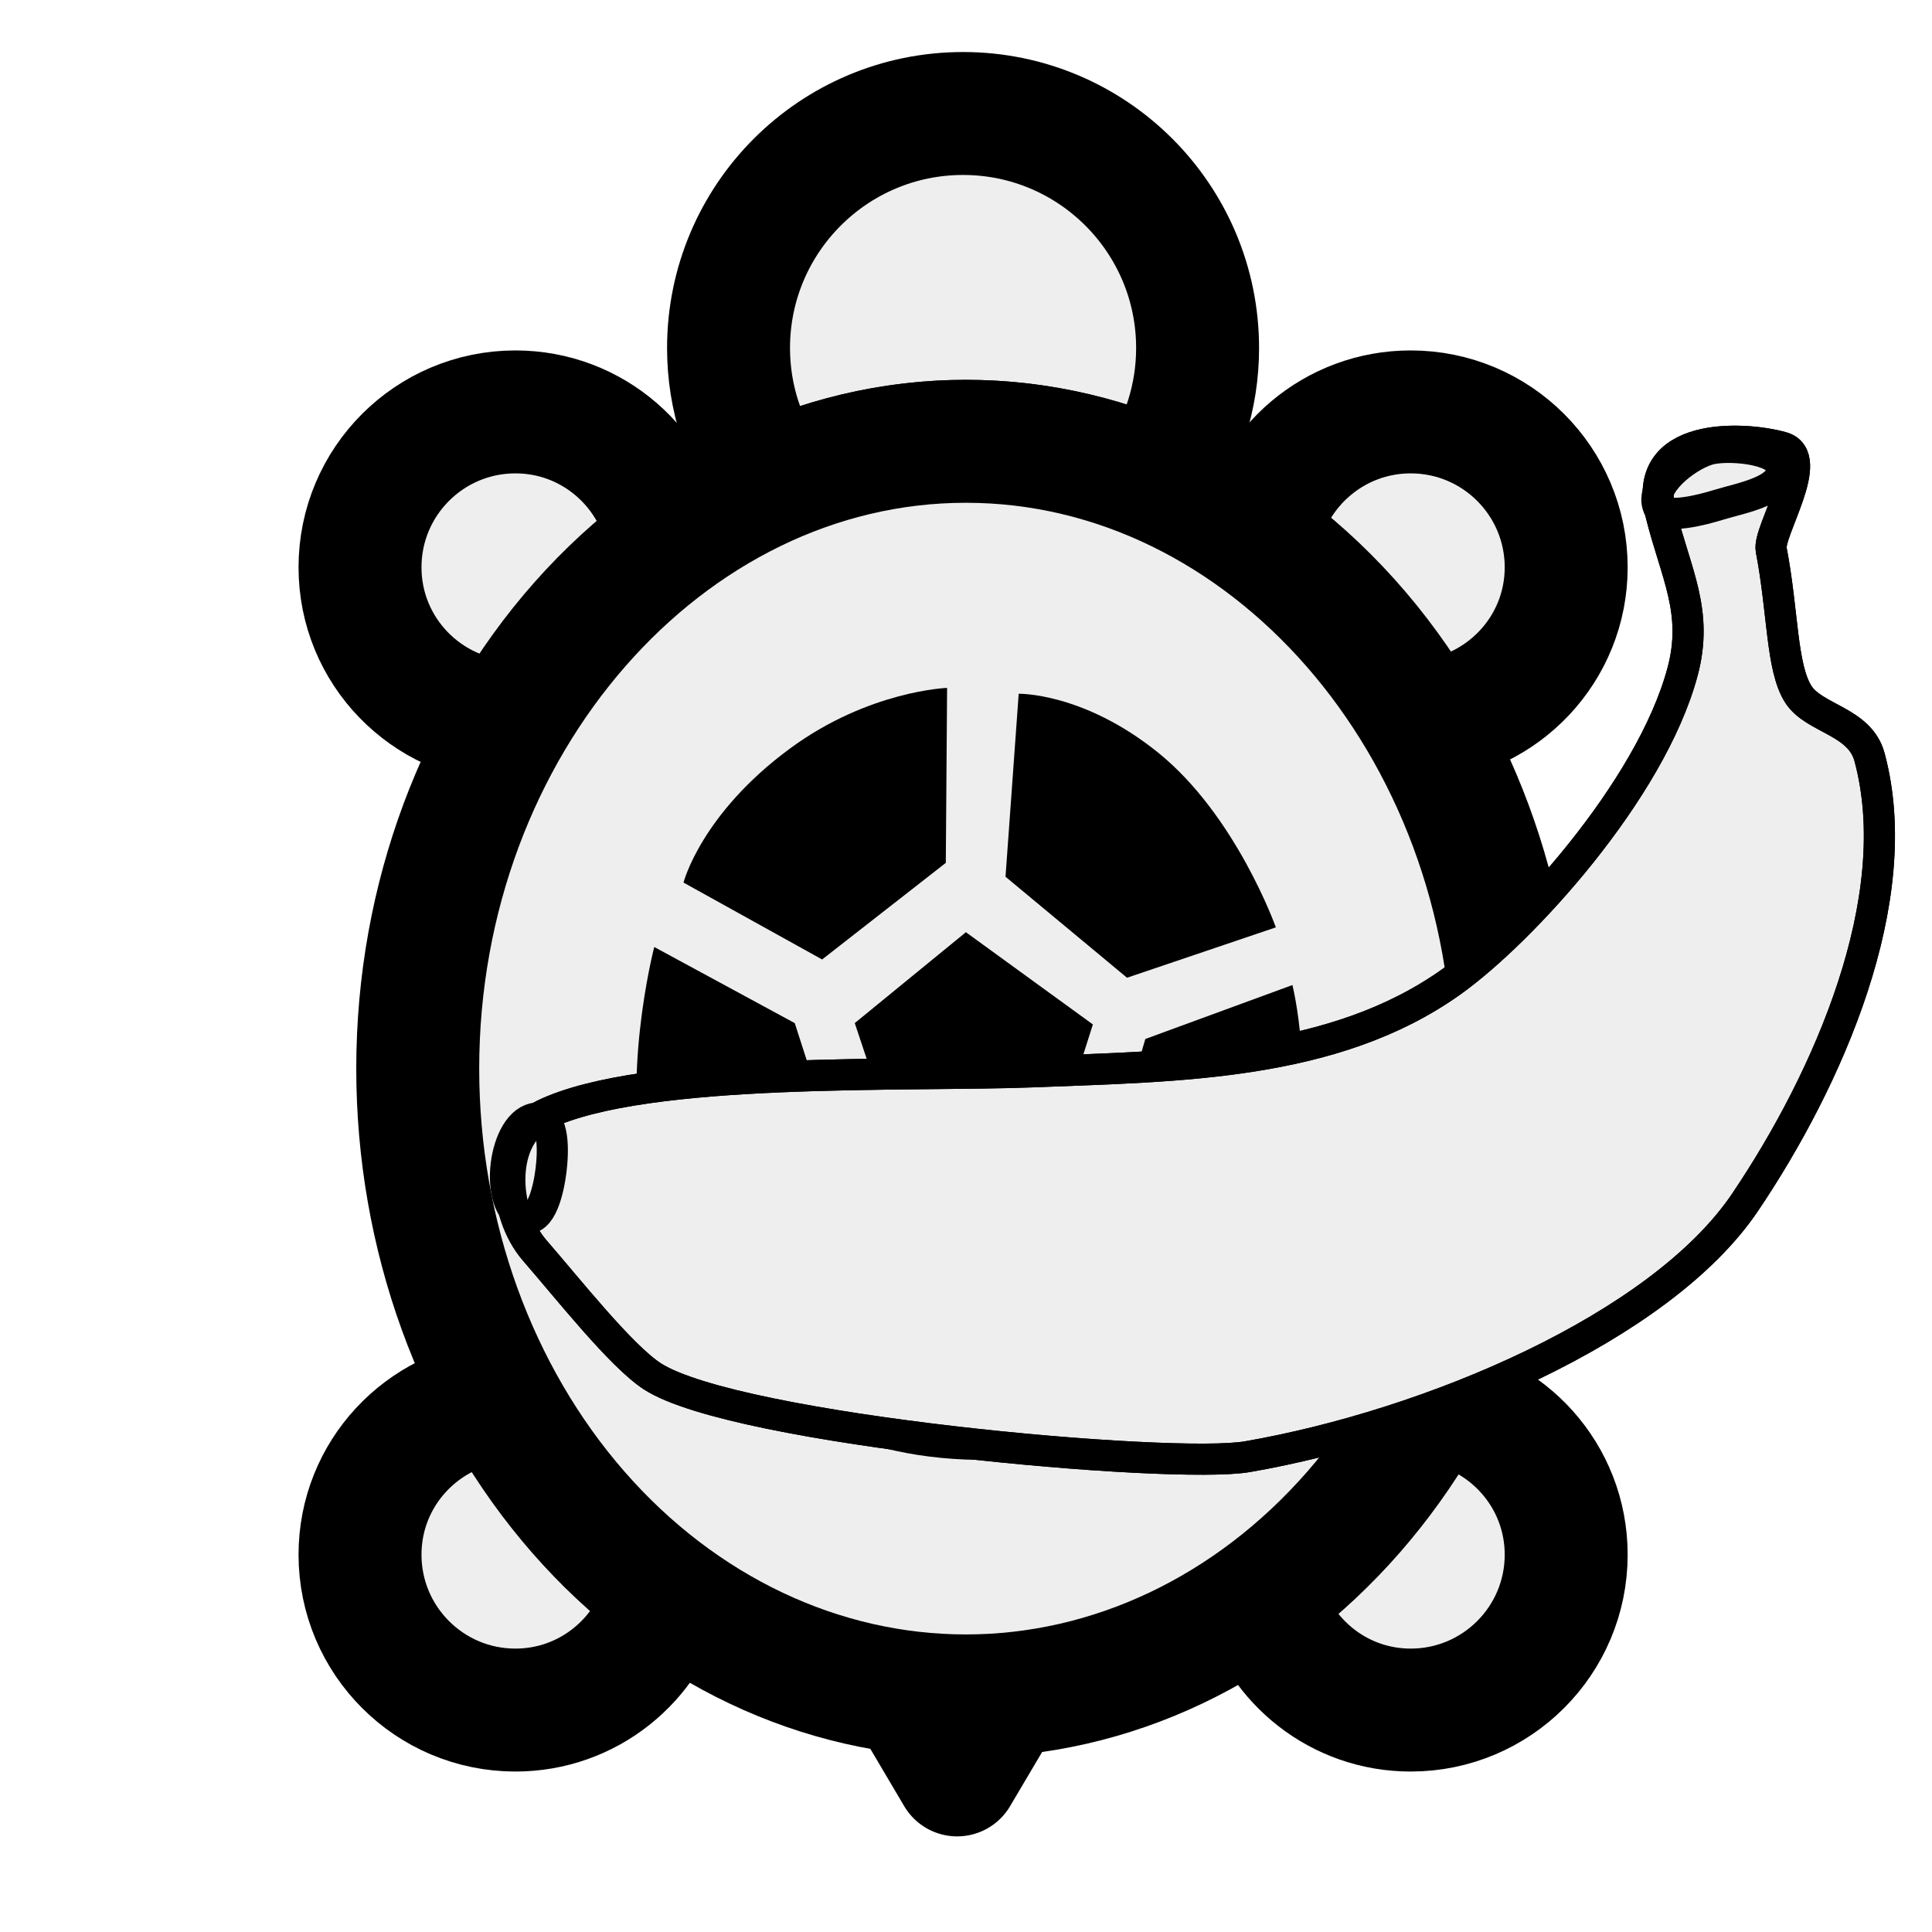
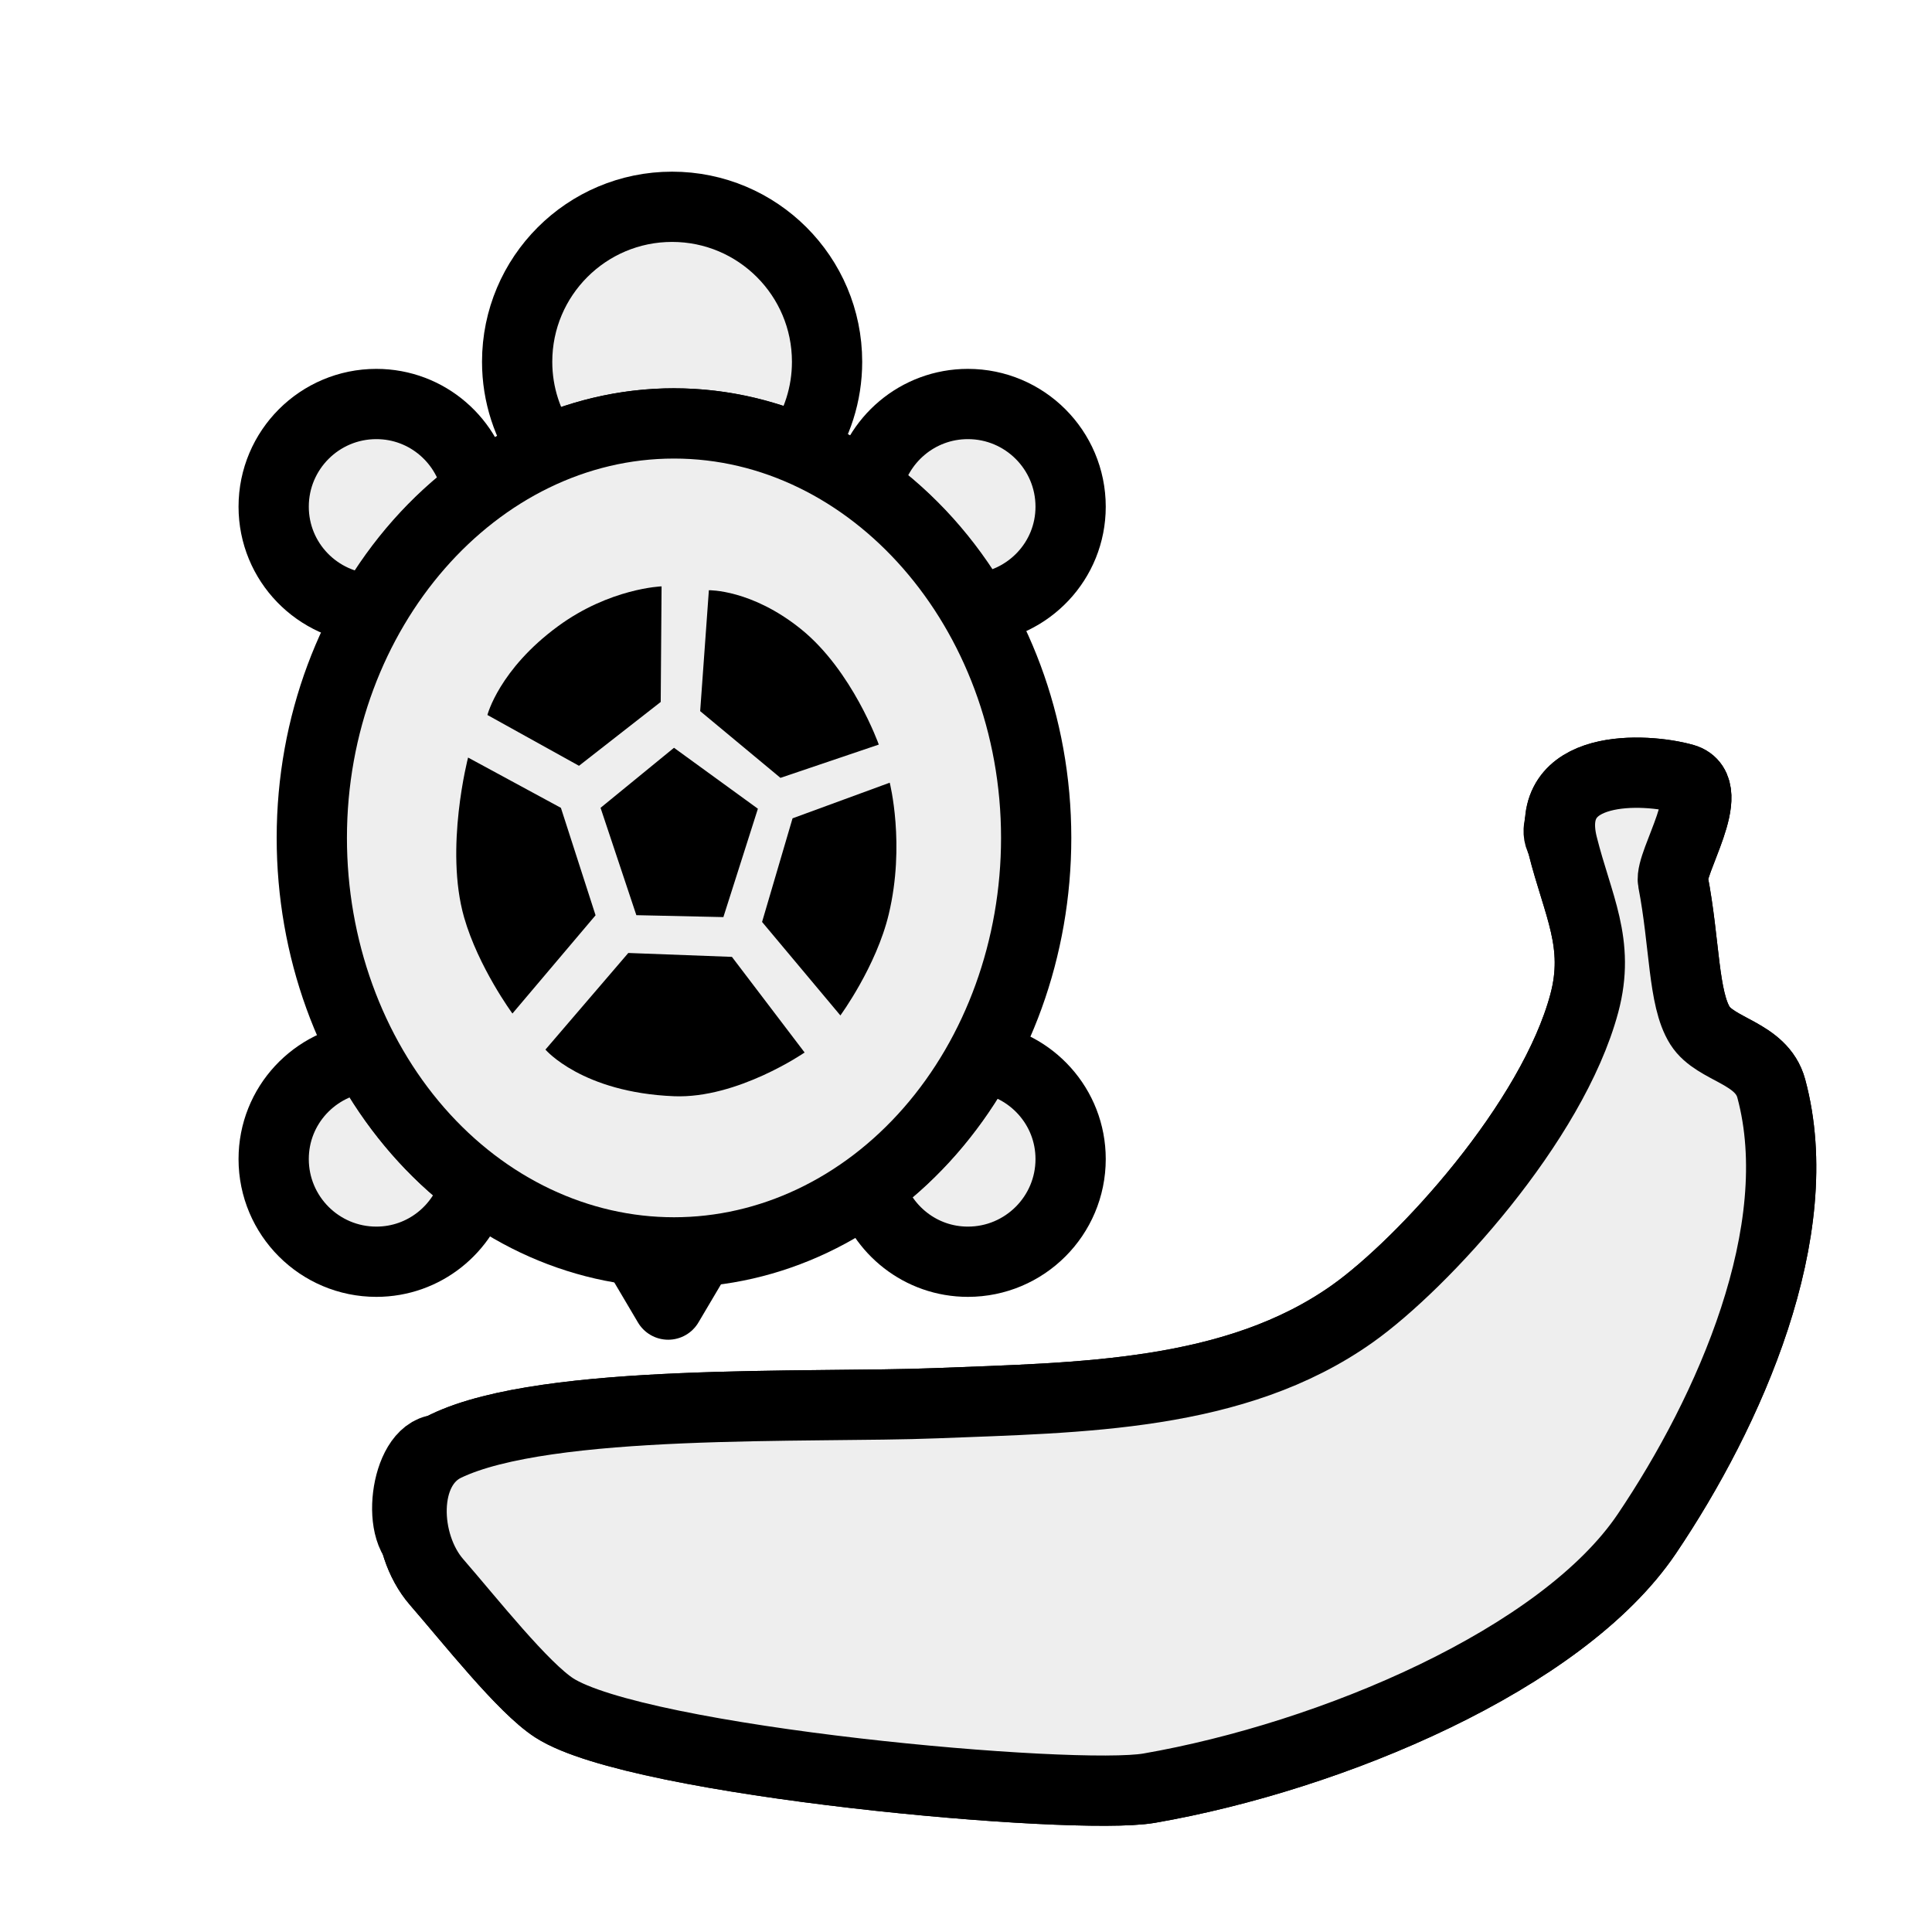
<svg xmlns="http://www.w3.org/2000/svg" height="55px" viewBox="0 0 55 55" width="55px" stroke-linecap="round" stroke-linejoin="round" stroke-width="3.5" stroke="#000" fill="#eee">
-   <path d="m 27.497,48.279 c -0.553,0 -1.099,-0.035 -1.637,-0.1 l 1.388,2.349 1.368,-2.313 c -0.371,0.03 -0.741,0.064 -1.119,0.064 z" id="path6" style="fill:#eee;stroke:#000;stroke-width:3.5" />
-   <g id="g8">
-     <path d="m 40.16,11.726 c -2.164,0 -3.958,1.555 -4.343,3.607 1.859,1.345 3.457,3.115 4.675,5.208 2.285,-0.172 4.094,-2.061 4.094,-4.39 0,-2.444 -1.982,-4.425 -4.426,-4.425 z" id="path10" style="fill:#eee;stroke:#000;stroke-width:3.5" />
-     <path d="m 40.713,39.887 c -1.224,2.232 -2.86,4.131 -4.797,5.556 0.521,1.864 2.213,3.239 4.244,3.239 2.443,0 4.426,-1.98 4.426,-4.424 0,-2.255 -1.693,-4.096 -3.873,-4.371 z" id="path12" style="fill:#eee;stroke:#000;stroke-width:3.5" />
-     <path d="m 14.273,39.871 c -2.253,0.206 -4.024,2.079 -4.024,4.387 0,2.443 1.98,4.424 4.424,4.424 2.064,0 3.784,-1.42 4.272,-3.332 -1.883,-1.416 -3.475,-3.289 -4.672,-5.479 z" id="path14" style="fill:#eee;stroke:#000;stroke-width:3.5" />
-     <path d="m 19.026,15.437 c -0.343,-2.103 -2.154,-3.711 -4.353,-3.711 -2.444,0 -4.424,1.981 -4.424,4.424 0,2.382 1.886,4.31 4.245,4.406 1.186,-2.043 2.732,-3.784 4.532,-5.119 z" id="path16" style="fill:#eee;stroke:#000;stroke-width:3.5" />
+   <path d="m 19.187,35.653 c -0.365,0 -0.726,-0.023 -1.082,-0.066 l 0.917,1.552 0.904,-1.528 c -0.245,0.02 -0.49,0.042 -0.739,0.042 z" id="path6" style="fill:#eee;fill-opacity:1;stroke:#000;stroke-width:2;stroke-miterlimit:4;stroke-opacity:1;stroke-dasharray:none" />
+   <g transform="matrix(0.6607289,0,0,0.6607289,1.019058,3.753363)" id="g8" style="fill:#eee;fill-opacity:1;stroke:#000;stroke-width:3.027;stroke-miterlimit:4;stroke-opacity:1;stroke-dasharray:none">
+     <path d="m 40.16,11.726 c -2.164,0 -3.958,1.555 -4.343,3.607 1.859,1.345 3.457,3.115 4.675,5.208 2.285,-0.172 4.094,-2.061 4.094,-4.39 0,-2.444 -1.982,-4.425 -4.426,-4.425 z" id="path10" style="fill:#eee;fill-opacity:1;stroke:#000;stroke-width:3.027;stroke-miterlimit:4;stroke-opacity:1;stroke-dasharray:none" />
+     <path d="m 40.713,39.887 c -1.224,2.232 -2.86,4.131 -4.797,5.556 0.521,1.864 2.213,3.239 4.244,3.239 2.443,0 4.426,-1.98 4.426,-4.424 0,-2.255 -1.693,-4.096 -3.873,-4.371 z" id="path12" style="fill:#eee;fill-opacity:1;stroke:#000;stroke-width:3.027;stroke-miterlimit:4;stroke-opacity:1;stroke-dasharray:none" />
+     <path d="m 14.273,39.871 c -2.253,0.206 -4.024,2.079 -4.024,4.387 0,2.443 1.98,4.424 4.424,4.424 2.064,0 3.784,-1.42 4.272,-3.332 -1.883,-1.416 -3.475,-3.289 -4.672,-5.479 z" id="path14" style="fill:#eee;fill-opacity:1;stroke:#000;stroke-width:3.027;stroke-miterlimit:4;stroke-opacity:1;stroke-dasharray:none" />
+     <path d="m 19.026,15.437 c -0.343,-2.103 -2.154,-3.711 -4.353,-3.711 -2.444,0 -4.424,1.981 -4.424,4.424 0,2.382 1.886,4.31 4.245,4.406 1.186,-2.043 2.732,-3.784 4.532,-5.119 z" id="path16" style="fill:#eee;fill-opacity:1;stroke:#000;stroke-width:3.027;stroke-miterlimit:4;stroke-opacity:1;stroke-dasharray:none" />
  </g>
-   <path d="m 27.497,12.563 c 1.908,0 3.728,0.411 5.418,1.128 0.741,-1.076 1.178,-2.377 1.178,-3.783 0,-3.687 -2.989,-6.677 -6.677,-6.677 -3.687,0 -6.676,2.99 -6.676,6.677 0,1.428 0.452,2.749 1.216,3.834 1.724,-0.749 3.587,-1.179 5.541,-1.179 z" id="path18" style="fill:#eee;stroke:#000;stroke-width:3.5" />
-   <g id="g20">
-     <path d="m 43.102,30.421 c 0,4.734 -1.645,9.28 -4.571,12.627 -2.925,3.348 -6.897,5.231 -11.034,5.231 -4.137,0 -8.109,-1.883 -11.034,-5.231 -2.925,-3.348 -4.571,-7.893 -4.571,-12.627 0,-9.797 7.044,-17.858 15.605,-17.858 8.561,0 15.605,8.061 15.605,17.858 z" id="path22" style="fill:#eee;stroke:#000;stroke-width:3.5" />
+   <path d="m 19.187,12.054 c 1.261,0 2.463,0.272 3.58,0.745 0.49,-0.711 0.778,-1.571 0.778,-2.5 0,-2.436 -1.975,-4.412 -4.412,-4.412 -2.436,0 -4.411,1.976 -4.411,4.412 0,0.944 0.299,1.816 0.803,2.533 1.139,-0.495 2.37,-0.779 3.661,-0.779 z" id="path18" style="fill:#eee;fill-opacity:1;stroke:#000;stroke-width:2;stroke-miterlimit:4;stroke-opacity:1;stroke-dasharray:none" />
+   <g transform="matrix(0.6607289,0,0,0.6607289,1.019058,3.753363)" id="g20" style="fill:#eee;fill-opacity:1;stroke:#000;stroke-width:3.027;stroke-miterlimit:4;stroke-opacity:1;stroke-dasharray:none">
+     <path d="m 43.102,30.421 c 0,4.734 -1.645,9.28 -4.571,12.627 -2.925,3.348 -6.897,5.231 -11.034,5.231 -4.137,0 -8.109,-1.883 -11.034,-5.231 -2.925,-3.348 -4.571,-7.893 -4.571,-12.627 0,-9.797 7.044,-17.858 15.605,-17.858 8.561,0 15.605,8.061 15.605,17.858 z" id="path22" style="fill:#eee;fill-opacity:1;stroke:#000;stroke-width:3.027;stroke-miterlimit:4;stroke-opacity:1;stroke-dasharray:none" />
  </g>
-   <g id="g24">
-     <path d="m 25.875,33.75 -1.542,-4.625 3.164,-2.587 3.615,2.626 -1.487,4.669 z" id="path26" style="fill:#000;stroke:none" />
-     <path d="m 27.501,41.551 c -3.968,-0.16 -5.543,-2.009 -5.543,-2.009 l 3.57,-4.163 4.465,0.168 3.132,4.12 c 0,0 -2.89,1.994 -5.624,1.884 z" id="path28" style="fill:#000;stroke:none" />
-     <path d="m 18.453,33.843 c -0.849,-2.968 0.172,-6.884 0.172,-6.884 l 4,2.167 1.493,4.629 -3.582,4.233 c 0,-10e-4 -1.465,-1.99 -2.083,-4.145 z" id="path30" style="fill:#000;stroke:none" />
-     <path d="m 19.458,25.125 c 0,0 0.5,-1.958 3.039,-3.822 2.237,-1.643 4.465,-1.72 4.465,-1.72 l -0.037,4.981 -3.521,2.75 -3.946,-2.189 z" id="path32" style="fill:#000;stroke:none" />
-     <path d="M 32.084,27.834 28.625,24.959 29,19.75 c 0,0 1.834,-0.042 3.959,1.667 2.228,1.791 3.362,4.983 3.362,4.983 l -4.237,1.434 z" id="path34" style="fill:#000;stroke:none" />
-     <path d="m 31.292,34.042 1.313,-4.464 4.187,-1.536 c 0,0 0.677,2.663 -0.042,5.667 -0.54,2.256 -2.084,4.361 -2.084,4.361 l -3.374,-4.028 z" id="path36" style="fill:#000;stroke:none" />
+   <g transform="matrix(0.6607289,0,0,0.6607289,1.019058,3.753363)" id="g24" style="fill:#000;fill-opacity:1;stroke:none">
+     <path d="m 25.875,33.75 -1.542,-4.625 3.164,-2.587 3.615,2.626 -1.487,4.669 z" id="path26" style="fill:#000;fill-opacity:1;stroke:none" />
+     <path d="m 27.501,41.551 c -3.968,-0.16 -5.543,-2.009 -5.543,-2.009 l 3.57,-4.163 4.465,0.168 3.132,4.12 c 0,0 -2.89,1.994 -5.624,1.884 z" id="path28" style="fill:#000;fill-opacity:1;stroke:none" />
+     <path d="m 18.453,33.843 c -0.849,-2.968 0.172,-6.884 0.172,-6.884 l 4,2.167 1.493,4.629 -3.582,4.233 c 0,-10e-4 -1.465,-1.99 -2.083,-4.145 z" id="path30" style="fill:#000;fill-opacity:1;stroke:none" />
+     <path d="m 19.458,25.125 c 0,0 0.5,-1.958 3.039,-3.822 2.237,-1.643 4.465,-1.72 4.465,-1.72 l -0.037,4.981 -3.521,2.75 -3.946,-2.189 z" id="path32" style="fill:#000;fill-opacity:1;stroke:none" />
+     <path d="M 32.084,27.834 28.625,24.959 29,19.75 c 0,0 1.834,-0.042 3.959,1.667 2.228,1.791 3.362,4.983 3.362,4.983 l -4.237,1.434 z" id="path34" style="fill:#000;fill-opacity:1;stroke:none" />
+     <path d="m 31.292,34.042 1.313,-4.464 4.187,-1.536 c 0,0 0.677,2.663 -0.042,5.667 -0.54,2.256 -2.084,4.361 -2.084,4.361 l -3.374,-4.028 z" id="path36" style="fill:#000;fill-opacity:1;stroke:none" />
  </g>
-   <g transform="matrix(0.7388054,0,0,0.7388054,13.65042,11.81091)" id="g3099" style="fill:#eee;stroke:#000;stroke-width:3.5;stroke-linecap:round;stroke-linejoin:round">
-     <g transform="matrix(0.1551716,0,0,0.1551716,0.5476181,0.6735323)" id="g3793" style="stroke-width:7.733;stroke-miterlimit:4;stroke-dasharray:none">
-       <path d="m 12.493,169.426 c 25.132,-12.1 90.578,-9.415 121.769,-10.656 35.777,-1.423 74.276,-1.532 103.459,-22.279 17.479,-12.427 49.569,-47.454 57.492,-77.034 3.99,-14.896 -1.629,-24.253 -5.377,-39.212 -5.144,-20.531 20.524,-19.252 30.099,-16.541 8.607,2.436 -3.585,20.898 -2.707,25.445 2.979,15.431 2.488,29.17 6.706,35.85 3.885,6.153 15.281,6.647 17.704,15.622 9.552,35.375 -10.408,80.2 -30.902,110.575 -21.028,31.167 -78.241,55.291 -123.558,63.163 C 168.608,257.586 60.239,247.851 39.426,234.426 31.679,229.429 18.579,212.812 10.196,203.163 1.96,193.683 1.178,174.874 12.493,169.426 z" id="path2987" />
-       <path d="m 289.219,18.561 c 1.408,3.272 11.336,0.54 14.74,-0.508 5.888,-1.813 16.989,-3.622 15.757,-9.658 -0.925,-4.531 -13.893,-5.473 -18.299,-4.066 -5.594,1.785 -14.52,8.838 -12.199,14.232 z" id="path3759" />
-       <path d="m 14.232,183.248 c -0.55,4.442 -2.357,13.094 -6.608,11.691 -7.863,-2.595 -5.209,-24.053 3.05,-24.652 4.469,-0.324 4.109,8.515 3.558,12.961 z" id="path3757" />
-       <path d="m 12.493,169.426 c 25.132,-12.1 90.578,-9.415 121.769,-10.656 35.777,-1.423 74.276,-1.532 103.459,-22.279 17.479,-12.427 49.569,-47.454 57.492,-77.034 3.99,-14.896 -1.629,-24.253 -5.377,-39.212 -5.144,-20.531 20.524,-19.252 30.099,-16.541 8.607,2.436 -3.585,20.898 -2.707,25.445 2.979,15.431 2.488,29.17 6.706,35.85 3.885,6.153 15.281,6.647 17.704,15.622 9.552,35.375 -10.408,80.2 -30.902,110.575 -21.028,31.167 -78.241,55.291 -123.558,63.163 C 168.608,257.586 60.239,247.851 39.426,234.426 31.679,229.429 18.579,212.812 10.196,203.163 1.96,193.683 1.178,174.874 12.493,169.426 z" id="path2987-2" style="fill:none" />
+   <g transform="matrix(0.7388054,0,0,0.7388054,10.8538,21.24735)" id="g3099" style="fill:#eee;fill-opacity:1;stroke:#000;stroke-width:2.707;stroke-miterlimit:4;stroke-opacity:1;stroke-dasharray:none">
+     <g transform="matrix(0.1551716,0,0,0.1551716,0.5476181,0.6735323)" id="g3793" style="fill:#eee;fill-opacity:1;stroke:#000;stroke-width:17.446;stroke-miterlimit:4;stroke-opacity:1;stroke-dasharray:none">
+       <path d="m 12.493,169.426 c 25.132,-12.1 90.578,-9.415 121.769,-10.656 35.777,-1.423 74.276,-1.532 103.459,-22.279 17.479,-12.427 49.569,-47.454 57.492,-77.034 3.99,-14.896 -1.629,-24.253 -5.377,-39.212 -5.144,-20.531 20.524,-19.252 30.099,-16.541 8.607,2.436 -3.585,20.898 -2.707,25.445 2.979,15.431 2.488,29.17 6.706,35.85 3.885,6.153 15.281,6.647 17.704,15.622 9.552,35.375 -10.408,80.2 -30.902,110.575 -21.028,31.167 -78.241,55.291 -123.558,63.163 C 168.608,257.586 60.239,247.851 39.426,234.426 31.679,229.429 18.579,212.812 10.196,203.163 1.96,193.683 1.178,174.874 12.493,169.426 z" id="path2987" style="fill:#eee;fill-opacity:1;stroke:#000;stroke-width:17.446;stroke-miterlimit:4;stroke-opacity:1;stroke-dasharray:none" />
+       <path d="m 289.219,18.561 c 1.408,3.272 11.336,0.54 14.74,-0.508 5.888,-1.813 16.989,-3.622 15.757,-9.658 -0.925,-4.531 -13.893,-5.473 -18.299,-4.066 -5.594,1.785 -14.52,8.838 -12.199,14.232 z" id="path3759" style="fill:#eee;fill-opacity:1;stroke:#000;stroke-width:17.446;stroke-miterlimit:4;stroke-opacity:1;stroke-dasharray:none" />
+       <path d="m 14.232,183.248 c -0.55,4.442 -2.357,13.094 -6.608,11.691 -7.863,-2.595 -5.209,-24.053 3.05,-24.652 4.469,-0.324 4.109,8.515 3.558,12.961 z" id="path3757" style="fill:#eee;fill-opacity:1;stroke:#000;stroke-width:17.446;stroke-miterlimit:4;stroke-opacity:1;stroke-dasharray:none" />
+       <path d="m 12.493,169.426 c 25.132,-12.1 90.578,-9.415 121.769,-10.656 35.777,-1.423 74.276,-1.532 103.459,-22.279 17.479,-12.427 49.569,-47.454 57.492,-77.034 3.99,-14.896 -1.629,-24.253 -5.377,-39.212 -5.144,-20.531 20.524,-19.252 30.099,-16.541 8.607,2.436 -3.585,20.898 -2.707,25.445 2.979,15.431 2.488,29.17 6.706,35.85 3.885,6.153 15.281,6.647 17.704,15.622 9.552,35.375 -10.408,80.2 -30.902,110.575 -21.028,31.167 -78.241,55.291 -123.558,63.163 C 168.608,257.586 60.239,247.851 39.426,234.426 31.679,229.429 18.579,212.812 10.196,203.163 1.96,193.683 1.178,174.874 12.493,169.426 z" id="path2987-2" style="fill:#eee;fill-opacity:1;stroke:#000;stroke-width:17.446;stroke-miterlimit:4;stroke-opacity:1;stroke-dasharray:none" />
    </g>
  </g>
</svg>
